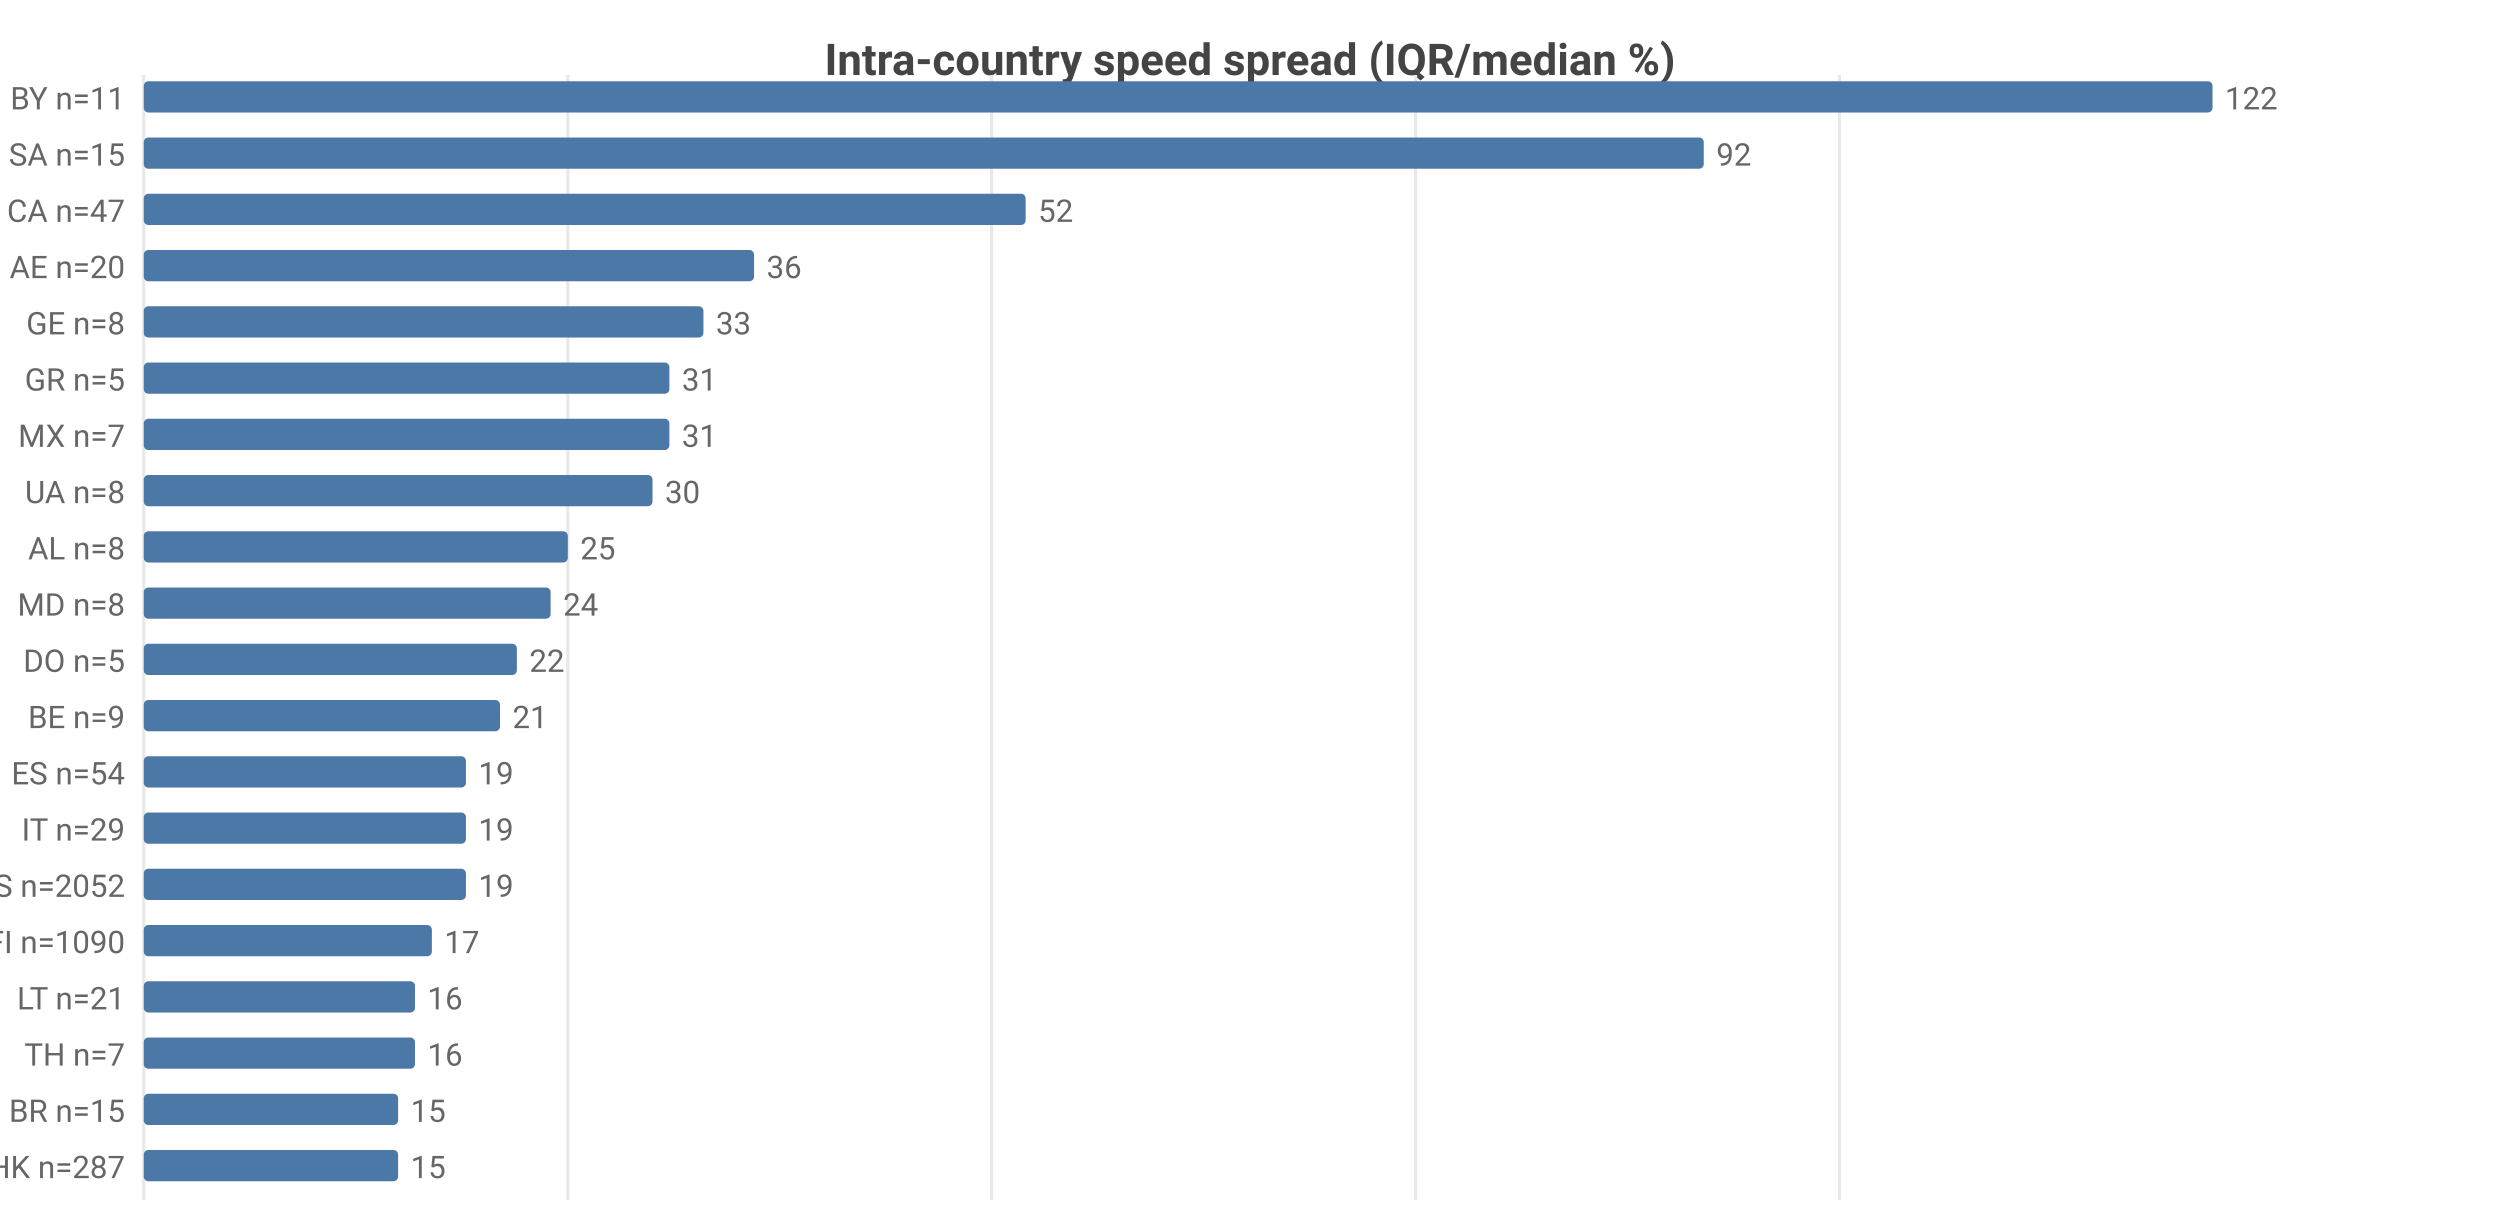
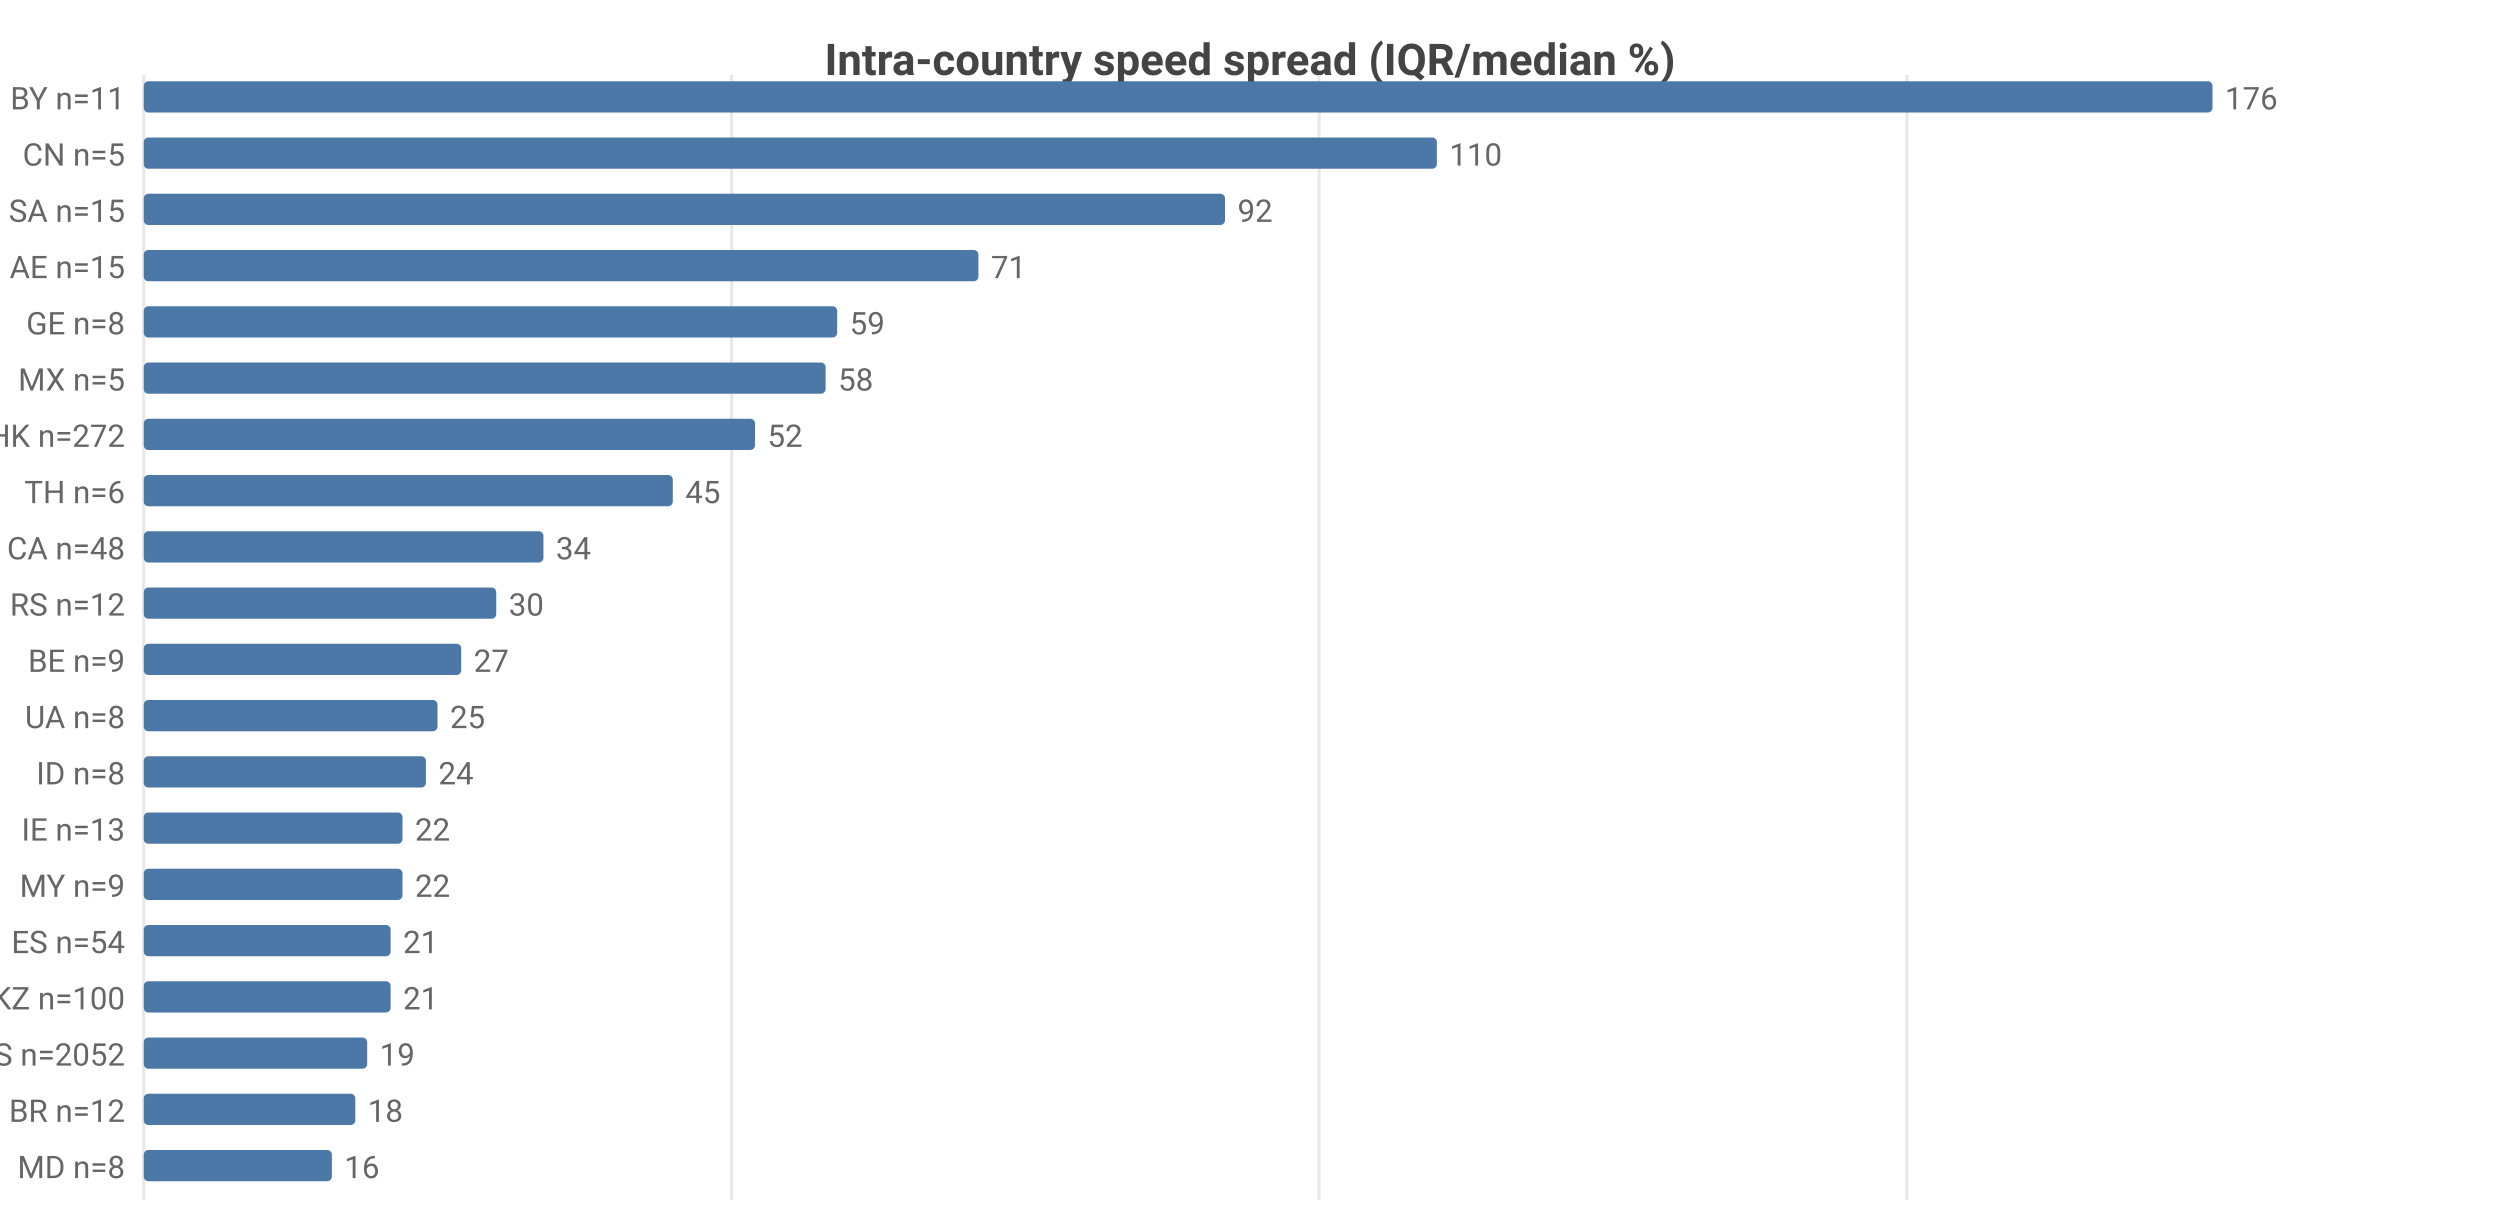
<svg xmlns="http://www.w3.org/2000/svg" width="800" height="392" viewBox="0 0 800 392">
  <rect width="800" height="392" fill="#ffffff" />
  <style>text{font-family:system-ui,-apple-system,'Segoe UI',Roboto,sans-serif}.g{stroke:#e8e8e8;stroke-width:1}.a{stroke:#999;stroke-width:1}.t{font-size:10px;fill:#666}.m{font-size:10px;text-anchor:middle;fill:#666}.e{font-size:10px;text-anchor:end;fill:#666}.l{font-size:11px;fill:#333}.tt{font-size:14px;font-weight:600;text-anchor:middle;fill:#444}.em{font-size:13px;text-anchor:middle;fill:#999}</style>
  <text class="tt" x="400.0" y="24">Intra-country speed spread (IQR/median %)</text>
  <line class="g" x1="46" y1="24" x2="46" y2="384" />
-   <line class="g" x1="181.7" y1="24" x2="181.7" y2="384" />
-   <line class="g" x1="317.3" y1="24" x2="317.3" y2="384" />
-   <line class="g" x1="453.0" y1="24" x2="453.0" y2="384" />
-   <line class="g" x1="588.6" y1="24" x2="588.6" y2="384" />
+   <line class="g" x1="234.1" y1="24" x2="234.1" y2="384" />
+   <line class="g" x1="422.1" y1="24" x2="422.1" y2="384" />
+   <line class="g" x1="610.2" y1="24" x2="610.2" y2="384" />
  <text class="e" x="40" y="35">BY n=11</text>
  <rect x="46" y="26" width="662" height="10" fill="#4c78a8" rx="1.5" />
-   <text class="t" x="712" y="35">122</text>
-   <text class="e" x="40" y="53">SA n=15</text>
-   <rect x="46" y="44" width="499.2" height="10" fill="#4c78a8" rx="1.5" />
-   <text class="t" x="549.2" y="53">92</text>
-   <text class="e" x="40" y="71">CA n=47</text>
-   <rect x="46" y="62" width="282.2" height="10" fill="#4c78a8" rx="1.5" />
-   <text class="t" x="332.2" y="71">52</text>
-   <text class="e" x="40" y="89">AE n=20</text>
-   <rect x="46" y="80" width="195.3" height="10" fill="#4c78a8" rx="1.5" />
-   <text class="t" x="245.3" y="89">36</text>
+   <text class="t" x="712" y="35">176</text>
+   <text class="e" x="40" y="53">CN n=5</text>
+   <rect x="46" y="44" width="413.8" height="10" fill="#4c78a8" rx="1.5" />
+   <text class="t" x="463.8" y="53">110</text>
+   <text class="e" x="40" y="71">SA n=15</text>
+   <rect x="46" y="62" width="346.0" height="10" fill="#4c78a8" rx="1.5" />
+   <text class="t" x="396.0" y="71">92</text>
+   <text class="e" x="40" y="89">AE n=15</text>
+   <rect x="46" y="80" width="267.1" height="10" fill="#4c78a8" rx="1.5" />
+   <text class="t" x="317.1" y="89">71</text>
  <text class="e" x="40" y="107">GE n=8</text>
-   <rect x="46" y="98" width="179.1" height="10" fill="#4c78a8" rx="1.5" />
-   <text class="t" x="229.1" y="107">33</text>
-   <text class="e" x="40" y="125">GR n=5</text>
-   <rect x="46" y="116" width="168.2" height="10" fill="#4c78a8" rx="1.5" />
-   <text class="t" x="218.2" y="125">31</text>
-   <text class="e" x="40" y="143">MX n=7</text>
-   <rect x="46" y="134" width="168.2" height="10" fill="#4c78a8" rx="1.5" />
-   <text class="t" x="218.2" y="143">31</text>
-   <text class="e" x="40" y="161">UA n=8</text>
-   <rect x="46" y="152" width="162.8" height="10" fill="#4c78a8" rx="1.5" />
-   <text class="t" x="212.8" y="161">30</text>
-   <text class="e" x="40" y="179">AL n=8</text>
-   <rect x="46" y="170" width="135.7" height="10" fill="#4c78a8" rx="1.5" />
-   <text class="t" x="185.7" y="179">25</text>
-   <text class="e" x="40" y="197">MD n=8</text>
-   <rect x="46" y="188" width="130.2" height="10" fill="#4c78a8" rx="1.5" />
-   <text class="t" x="180.2" y="197">24</text>
-   <text class="e" x="40" y="215">DO n=5</text>
-   <rect x="46" y="206" width="119.4" height="10" fill="#4c78a8" rx="1.5" />
-   <text class="t" x="169.4" y="215">22</text>
-   <text class="e" x="40" y="233">BE n=9</text>
-   <rect x="46" y="224" width="114.0" height="10" fill="#4c78a8" rx="1.5" />
-   <text class="t" x="164.0" y="233">21</text>
-   <text class="e" x="40" y="251">ES n=54</text>
-   <rect x="46" y="242" width="103.1" height="10" fill="#4c78a8" rx="1.5" />
-   <text class="t" x="153.1" y="251">19</text>
-   <text class="e" x="40" y="269">IT n=29</text>
-   <rect x="46" y="260" width="103.1" height="10" fill="#4c78a8" rx="1.5" />
-   <text class="t" x="153.1" y="269">19</text>
-   <text class="e" x="40" y="287">US n=2052</text>
-   <rect x="46" y="278" width="103.1" height="10" fill="#4c78a8" rx="1.5" />
-   <text class="t" x="153.1" y="287">19</text>
-   <text class="e" x="40" y="305">FI n=1090</text>
-   <rect x="46" y="296" width="92.2" height="10" fill="#4c78a8" rx="1.5" />
-   <text class="t" x="142.2" y="305">17</text>
-   <text class="e" x="40" y="323">LT n=21</text>
-   <rect x="46" y="314" width="86.8" height="10" fill="#4c78a8" rx="1.5" />
-   <text class="t" x="136.8" y="323">16</text>
-   <text class="e" x="40" y="341">TH n=7</text>
-   <rect x="46" y="332" width="86.8" height="10" fill="#4c78a8" rx="1.5" />
-   <text class="t" x="136.8" y="341">16</text>
-   <text class="e" x="40" y="359">BR n=15</text>
-   <rect x="46" y="350" width="81.4" height="10" fill="#4c78a8" rx="1.5" />
-   <text class="t" x="131.4" y="359">15</text>
-   <text class="e" x="40" y="377">HK n=287</text>
-   <rect x="46" y="368" width="81.4" height="10" fill="#4c78a8" rx="1.5" />
-   <text class="t" x="131.4" y="377">15</text>
+   <rect x="46" y="98" width="221.9" height="10" fill="#4c78a8" rx="1.5" />
+   <text class="t" x="271.9" y="107">59</text>
+   <text class="e" x="40" y="125">MX n=5</text>
+   <rect x="46" y="116" width="218.2" height="10" fill="#4c78a8" rx="1.5" />
+   <text class="t" x="268.2" y="125">58</text>
+   <text class="e" x="40" y="143">HK n=272</text>
+   <rect x="46" y="134" width="195.6" height="10" fill="#4c78a8" rx="1.5" />
+   <text class="t" x="245.6" y="143">52</text>
+   <text class="e" x="40" y="161">TH n=6</text>
+   <rect x="46" y="152" width="169.3" height="10" fill="#4c78a8" rx="1.5" />
+   <text class="t" x="219.3" y="161">45</text>
+   <text class="e" x="40" y="179">CA n=48</text>
+   <rect x="46" y="170" width="127.9" height="10" fill="#4c78a8" rx="1.5" />
+   <text class="t" x="177.9" y="179">34</text>
+   <text class="e" x="40" y="197">RS n=12</text>
+   <rect x="46" y="188" width="112.8" height="10" fill="#4c78a8" rx="1.5" />
+   <text class="t" x="162.8" y="197">30</text>
+   <text class="e" x="40" y="215">BE n=9</text>
+   <rect x="46" y="206" width="101.6" height="10" fill="#4c78a8" rx="1.5" />
+   <text class="t" x="151.6" y="215">27</text>
+   <text class="e" x="40" y="233">UA n=8</text>
+   <rect x="46" y="224" width="94.0" height="10" fill="#4c78a8" rx="1.5" />
+   <text class="t" x="144.0" y="233">25</text>
+   <text class="e" x="40" y="251">ID n=8</text>
+   <rect x="46" y="242" width="90.3" height="10" fill="#4c78a8" rx="1.5" />
+   <text class="t" x="140.3" y="251">24</text>
+   <text class="e" x="40" y="269">IE n=13</text>
+   <rect x="46" y="260" width="82.8" height="10" fill="#4c78a8" rx="1.5" />
+   <text class="t" x="132.8" y="269">22</text>
+   <text class="e" x="40" y="287">MY n=9</text>
+   <rect x="46" y="278" width="82.8" height="10" fill="#4c78a8" rx="1.5" />
+   <text class="t" x="132.8" y="287">22</text>
+   <text class="e" x="40" y="305">ES n=54</text>
+   <rect x="46" y="296" width="79.0" height="10" fill="#4c78a8" rx="1.5" />
+   <text class="t" x="129.0" y="305">21</text>
+   <text class="e" x="40" y="323">KZ n=100</text>
+   <rect x="46" y="314" width="79.0" height="10" fill="#4c78a8" rx="1.5" />
+   <text class="t" x="129.0" y="323">21</text>
+   <text class="e" x="40" y="341">US n=2052</text>
+   <rect x="46" y="332" width="71.5" height="10" fill="#4c78a8" rx="1.5" />
+   <text class="t" x="121.5" y="341">19</text>
+   <text class="e" x="40" y="359">BR n=12</text>
+   <rect x="46" y="350" width="67.7" height="10" fill="#4c78a8" rx="1.5" />
+   <text class="t" x="117.7" y="359">18</text>
+   <text class="e" x="40" y="377">MD n=8</text>
+   <rect x="46" y="368" width="60.2" height="10" fill="#4c78a8" rx="1.5" />
+   <text class="t" x="110.2" y="377">16</text>
</svg>
